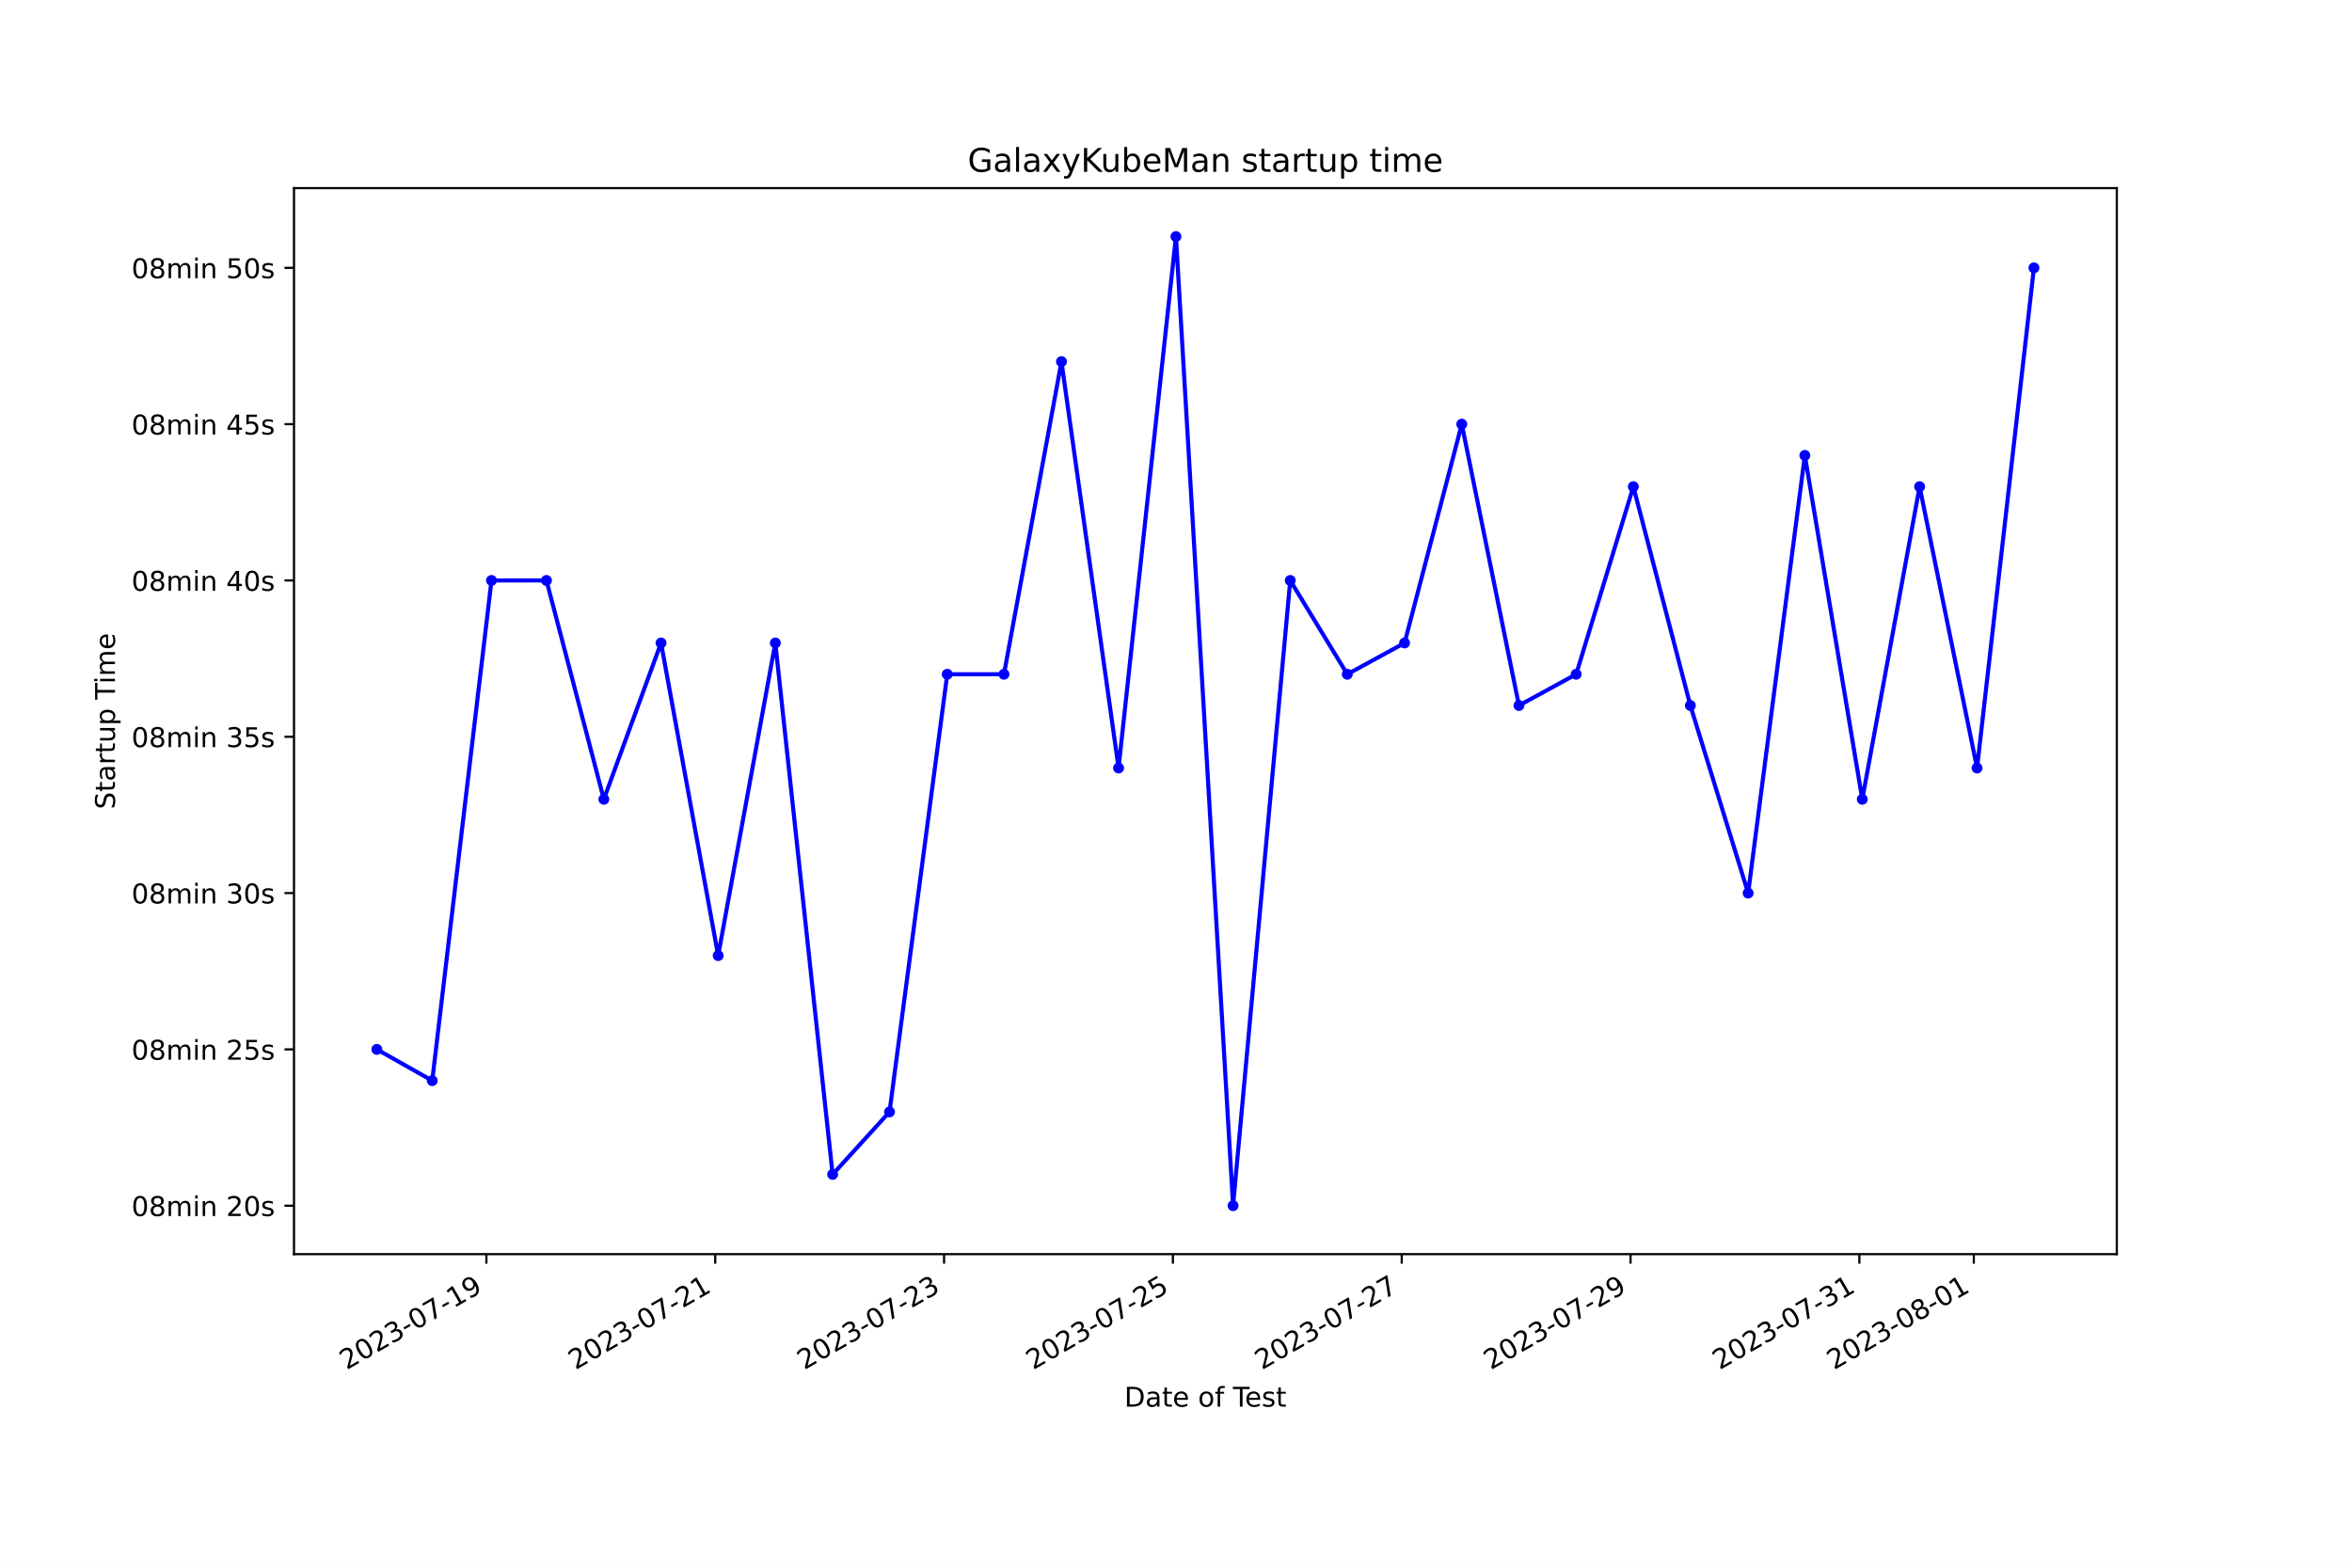
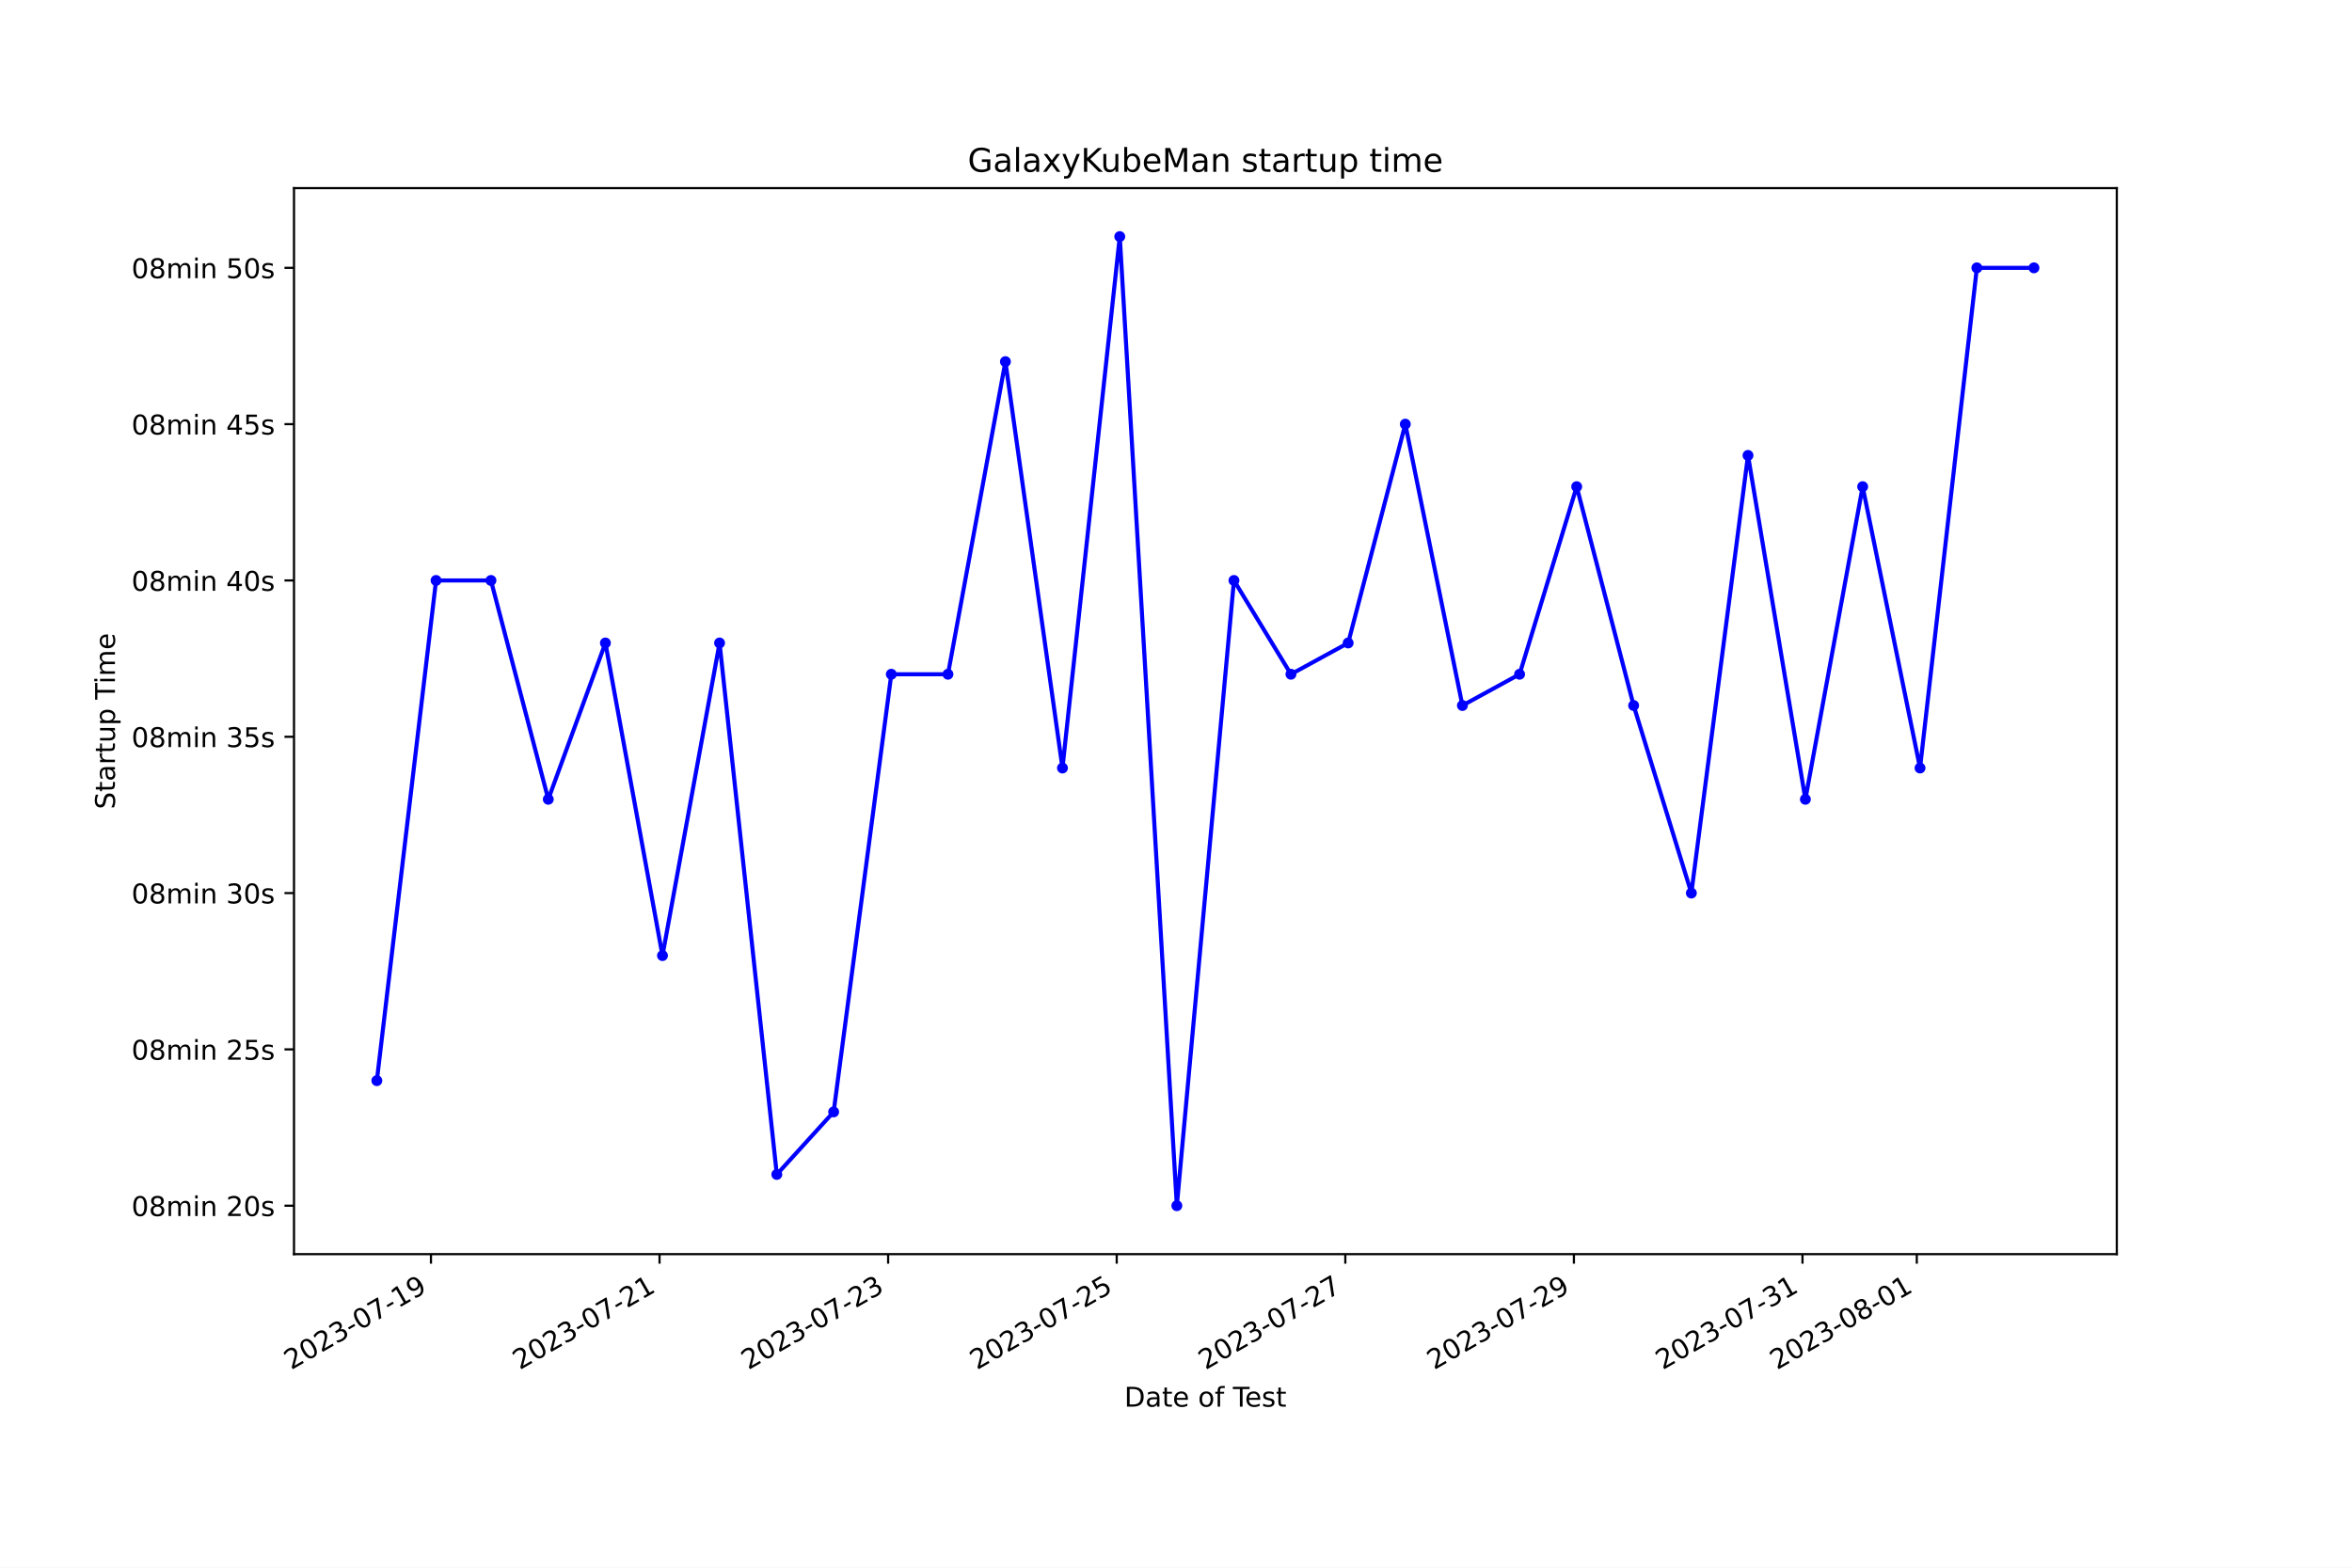
<svg xmlns="http://www.w3.org/2000/svg" xmlns:xlink="http://www.w3.org/1999/xlink" width="864pt" height="576pt" viewBox="0 0 864 576" version="1.1">
  <defs>
    <style type="text/css">*{stroke-linejoin: round; stroke-linecap: butt}</style>
  </defs>
  <g id="figure_1">
    <g id="patch_1">
      <path d="M 0 576  L 864 576  L 864 0  L 0 0  z " style="fill: #ffffff" />
    </g>
    <g id="axes_1">
      <g id="patch_2">
        <path d="M 108 460.8  L 777.6 460.8  L 777.6 69.12  L 108 69.12  z " style="fill: #ffffff" />
      </g>
      <g id="matplotlib.axis_1">
        <g id="xtick_1">
          <g id="line2d_1">
            <defs>
-               <path id="mf49a08cb3f" d="M 0 0  L 0 3.5  " style="stroke: #000000; stroke-width: 0.8" />
+               <path id="mcf723b5f11" d="M 0 0  L 0 3.5  " style="stroke: #000000; stroke-width: 0.8" />
            </defs>
            <g>
-               <use xlink:href="#mf49a08cb3f" x="178.677" y="460.8" style="stroke: #000000; stroke-width: 0.8" />
+               <use xlink:href="#mcf723b5f11" x="158.31" y="460.8" style="stroke: #000000; stroke-width: 0.8" />
            </g>
          </g>
          <g id="text_1">
-             <g transform="translate(127.3075 503.4383) rotate(-30) scale(0.1 -0.1)">
+             <g transform="translate(106.9407 503.4383) rotate(-30) scale(0.1 -0.1)">
              <defs>
                <path id="DejaVuSans-32" d="M 1228 531  L 3431 531  L 3431 0  L 469 0  L 469 531  Q 828 903 1448 1529  Q 2069 2156 2228 2338  Q 2531 2678 2651 2914  Q 2772 3150 2772 3378  Q 2772 3750 2511 3984  Q 2250 4219 1831 4219  Q 1534 4219 1204 4116  Q 875 4013 500 3803  L 500 4441  Q 881 4594 1212 4672  Q 1544 4750 1819 4750  Q 2544 4750 2975 4387  Q 3406 4025 3406 3419  Q 3406 3131 3298 2873  Q 3191 2616 2906 2266  Q 2828 2175 2409 1742  Q 1991 1309 1228 531  z " transform="scale(0.015625)" />
                <path id="DejaVuSans-30" d="M 2034 4250  Q 1547 4250 1301 3770  Q 1056 3291 1056 2328  Q 1056 1369 1301 889  Q 1547 409 2034 409  Q 2525 409 2770 889  Q 3016 1369 3016 2328  Q 3016 3291 2770 3770  Q 2525 4250 2034 4250  z M 2034 4750  Q 2819 4750 3233 4129  Q 3647 3509 3647 2328  Q 3647 1150 3233 529  Q 2819 -91 2034 -91  Q 1250 -91 836 529  Q 422 1150 422 2328  Q 422 3509 836 4129  Q 1250 4750 2034 4750  z " transform="scale(0.015625)" />
                <path id="DejaVuSans-33" d="M 2597 2516  Q 3050 2419 3304 2112  Q 3559 1806 3559 1356  Q 3559 666 3084 287  Q 2609 -91 1734 -91  Q 1441 -91 1130 -33  Q 819 25 488 141  L 488 750  Q 750 597 1062 519  Q 1375 441 1716 441  Q 2309 441 2620 675  Q 2931 909 2931 1356  Q 2931 1769 2642 2001  Q 2353 2234 1838 2234  L 1294 2234  L 1294 2753  L 1863 2753  Q 2328 2753 2575 2939  Q 2822 3125 2822 3475  Q 2822 3834 2567 4026  Q 2313 4219 1838 4219  Q 1578 4219 1281 4162  Q 984 4106 628 3988  L 628 4550  Q 988 4650 1302 4700  Q 1616 4750 1894 4750  Q 2613 4750 3031 4423  Q 3450 4097 3450 3541  Q 3450 3153 3228 2886  Q 3006 2619 2597 2516  z " transform="scale(0.015625)" />
                <path id="DejaVuSans-2d" d="M 313 2009  L 1997 2009  L 1997 1497  L 313 1497  L 313 2009  z " transform="scale(0.015625)" />
                <path id="DejaVuSans-37" d="M 525 4666  L 3525 4666  L 3525 4397  L 1831 0  L 1172 0  L 2766 4134  L 525 4134  L 525 4666  z " transform="scale(0.015625)" />
                <path id="DejaVuSans-31" d="M 794 531  L 1825 531  L 1825 4091  L 703 3866  L 703 4441  L 1819 4666  L 2450 4666  L 2450 531  L 3481 531  L 3481 0  L 794 0  L 794 531  z " transform="scale(0.015625)" />
                <path id="DejaVuSans-39" d="M 703 97  L 703 672  Q 941 559 1184 500  Q 1428 441 1663 441  Q 2288 441 2617 861  Q 2947 1281 2994 2138  Q 2813 1869 2534 1725  Q 2256 1581 1919 1581  Q 1219 1581 811 2004  Q 403 2428 403 3163  Q 403 3881 828 4315  Q 1253 4750 1959 4750  Q 2769 4750 3195 4129  Q 3622 3509 3622 2328  Q 3622 1225 3098 567  Q 2575 -91 1691 -91  Q 1453 -91 1209 -44  Q 966 3 703 97  z M 1959 2075  Q 2384 2075 2632 2365  Q 2881 2656 2881 3163  Q 2881 3666 2632 3958  Q 2384 4250 1959 4250  Q 1534 4250 1286 3958  Q 1038 3666 1038 3163  Q 1038 2656 1286 2365  Q 1534 2075 1959 2075  z " transform="scale(0.015625)" />
              </defs>
              <use xlink:href="#DejaVuSans-32" />
              <use xlink:href="#DejaVuSans-30" x="63.623" />
              <use xlink:href="#DejaVuSans-32" x="127.246" />
              <use xlink:href="#DejaVuSans-33" x="190.869" />
              <use xlink:href="#DejaVuSans-2d" x="254.492" />
              <use xlink:href="#DejaVuSans-30" x="290.576" />
              <use xlink:href="#DejaVuSans-37" x="354.199" />
              <use xlink:href="#DejaVuSans-2d" x="417.822" />
              <use xlink:href="#DejaVuSans-31" x="453.906" />
              <use xlink:href="#DejaVuSans-39" x="517.529" />
            </g>
          </g>
        </g>
        <g id="xtick_2">
          <g id="line2d_2">
            <g>
-               <use xlink:href="#mf49a08cb3f" x="262.737" y="460.8" style="stroke: #000000; stroke-width: 0.8" />
+               <use xlink:href="#mcf723b5f11" x="242.282" y="460.8" style="stroke: #000000; stroke-width: 0.8" />
            </g>
          </g>
          <g id="text_2">
-             <g transform="translate(211.3679 503.4383) rotate(-30) scale(0.1 -0.1)">
+             <g transform="translate(190.9124 503.4383) rotate(-30) scale(0.1 -0.1)">
              <use xlink:href="#DejaVuSans-32" />
              <use xlink:href="#DejaVuSans-30" x="63.623" />
              <use xlink:href="#DejaVuSans-32" x="127.246" />
              <use xlink:href="#DejaVuSans-33" x="190.869" />
              <use xlink:href="#DejaVuSans-2d" x="254.492" />
              <use xlink:href="#DejaVuSans-30" x="290.576" />
              <use xlink:href="#DejaVuSans-37" x="354.199" />
              <use xlink:href="#DejaVuSans-2d" x="417.822" />
              <use xlink:href="#DejaVuSans-32" x="453.906" />
              <use xlink:href="#DejaVuSans-31" x="517.529" />
            </g>
          </g>
        </g>
        <g id="xtick_3">
          <g id="line2d_3">
            <g>
-               <use xlink:href="#mf49a08cb3f" x="346.798" y="460.8" style="stroke: #000000; stroke-width: 0.8" />
+               <use xlink:href="#mcf723b5f11" x="326.254" y="460.8" style="stroke: #000000; stroke-width: 0.8" />
            </g>
          </g>
          <g id="text_3">
-             <g transform="translate(295.4284 503.4383) rotate(-30) scale(0.1 -0.1)">
+             <g transform="translate(274.8841 503.4383) rotate(-30) scale(0.1 -0.1)">
              <use xlink:href="#DejaVuSans-32" />
              <use xlink:href="#DejaVuSans-30" x="63.623" />
              <use xlink:href="#DejaVuSans-32" x="127.246" />
              <use xlink:href="#DejaVuSans-33" x="190.869" />
              <use xlink:href="#DejaVuSans-2d" x="254.492" />
              <use xlink:href="#DejaVuSans-30" x="290.576" />
              <use xlink:href="#DejaVuSans-37" x="354.199" />
              <use xlink:href="#DejaVuSans-2d" x="417.822" />
              <use xlink:href="#DejaVuSans-32" x="453.906" />
              <use xlink:href="#DejaVuSans-33" x="517.529" />
            </g>
          </g>
        </g>
        <g id="xtick_4">
          <g id="line2d_4">
            <g>
-               <use xlink:href="#mf49a08cb3f" x="430.858" y="460.8" style="stroke: #000000; stroke-width: 0.8" />
+               <use xlink:href="#mcf723b5f11" x="410.225" y="460.8" style="stroke: #000000; stroke-width: 0.8" />
            </g>
          </g>
          <g id="text_4">
-             <g transform="translate(379.4889 503.4383) rotate(-30) scale(0.1 -0.1)">
+             <g transform="translate(358.8558 503.4383) rotate(-30) scale(0.1 -0.1)">
              <defs>
                <path id="DejaVuSans-35" d="M 691 4666  L 3169 4666  L 3169 4134  L 1269 4134  L 1269 2991  Q 1406 3038 1543 3061  Q 1681 3084 1819 3084  Q 2600 3084 3056 2656  Q 3513 2228 3513 1497  Q 3513 744 3044 326  Q 2575 -91 1722 -91  Q 1428 -91 1123 -41  Q 819 9 494 109  L 494 744  Q 775 591 1075 516  Q 1375 441 1709 441  Q 2250 441 2565 725  Q 2881 1009 2881 1497  Q 2881 1984 2565 2268  Q 2250 2553 1709 2553  Q 1456 2553 1204 2497  Q 953 2441 691 2322  L 691 4666  z " transform="scale(0.015625)" />
              </defs>
              <use xlink:href="#DejaVuSans-32" />
              <use xlink:href="#DejaVuSans-30" x="63.623" />
              <use xlink:href="#DejaVuSans-32" x="127.246" />
              <use xlink:href="#DejaVuSans-33" x="190.869" />
              <use xlink:href="#DejaVuSans-2d" x="254.492" />
              <use xlink:href="#DejaVuSans-30" x="290.576" />
              <use xlink:href="#DejaVuSans-37" x="354.199" />
              <use xlink:href="#DejaVuSans-2d" x="417.822" />
              <use xlink:href="#DejaVuSans-32" x="453.906" />
              <use xlink:href="#DejaVuSans-35" x="517.529" />
            </g>
          </g>
        </g>
        <g id="xtick_5">
          <g id="line2d_5">
            <g>
-               <use xlink:href="#mf49a08cb3f" x="514.919" y="460.8" style="stroke: #000000; stroke-width: 0.8" />
+               <use xlink:href="#mcf723b5f11" x="494.197" y="460.8" style="stroke: #000000; stroke-width: 0.8" />
            </g>
          </g>
          <g id="text_5">
-             <g transform="translate(463.5494 503.4383) rotate(-30) scale(0.1 -0.1)">
+             <g transform="translate(442.8275 503.4383) rotate(-30) scale(0.1 -0.1)">
              <use xlink:href="#DejaVuSans-32" />
              <use xlink:href="#DejaVuSans-30" x="63.623" />
              <use xlink:href="#DejaVuSans-32" x="127.246" />
              <use xlink:href="#DejaVuSans-33" x="190.869" />
              <use xlink:href="#DejaVuSans-2d" x="254.492" />
              <use xlink:href="#DejaVuSans-30" x="290.576" />
              <use xlink:href="#DejaVuSans-37" x="354.199" />
              <use xlink:href="#DejaVuSans-2d" x="417.822" />
              <use xlink:href="#DejaVuSans-32" x="453.906" />
              <use xlink:href="#DejaVuSans-37" x="517.529" />
            </g>
          </g>
        </g>
        <g id="xtick_6">
          <g id="line2d_6">
            <g>
-               <use xlink:href="#mf49a08cb3f" x="598.979" y="460.8" style="stroke: #000000; stroke-width: 0.8" />
+               <use xlink:href="#mcf723b5f11" x="578.169" y="460.8" style="stroke: #000000; stroke-width: 0.8" />
            </g>
          </g>
          <g id="text_6">
-             <g transform="translate(547.6099 503.4383) rotate(-30) scale(0.1 -0.1)">
+             <g transform="translate(526.7992 503.4383) rotate(-30) scale(0.1 -0.1)">
              <use xlink:href="#DejaVuSans-32" />
              <use xlink:href="#DejaVuSans-30" x="63.623" />
              <use xlink:href="#DejaVuSans-32" x="127.246" />
              <use xlink:href="#DejaVuSans-33" x="190.869" />
              <use xlink:href="#DejaVuSans-2d" x="254.492" />
              <use xlink:href="#DejaVuSans-30" x="290.576" />
              <use xlink:href="#DejaVuSans-37" x="354.199" />
              <use xlink:href="#DejaVuSans-2d" x="417.822" />
              <use xlink:href="#DejaVuSans-32" x="453.906" />
              <use xlink:href="#DejaVuSans-39" x="517.529" />
            </g>
          </g>
        </g>
        <g id="xtick_7">
          <g id="line2d_7">
            <g>
-               <use xlink:href="#mf49a08cb3f" x="683.04" y="460.8" style="stroke: #000000; stroke-width: 0.8" />
+               <use xlink:href="#mcf723b5f11" x="662.14" y="460.8" style="stroke: #000000; stroke-width: 0.8" />
            </g>
          </g>
          <g id="text_7">
-             <g transform="translate(631.6703 503.4383) rotate(-30) scale(0.1 -0.1)">
+             <g transform="translate(610.7709 503.4383) rotate(-30) scale(0.1 -0.1)">
              <use xlink:href="#DejaVuSans-32" />
              <use xlink:href="#DejaVuSans-30" x="63.623" />
              <use xlink:href="#DejaVuSans-32" x="127.246" />
              <use xlink:href="#DejaVuSans-33" x="190.869" />
              <use xlink:href="#DejaVuSans-2d" x="254.492" />
              <use xlink:href="#DejaVuSans-30" x="290.576" />
              <use xlink:href="#DejaVuSans-37" x="354.199" />
              <use xlink:href="#DejaVuSans-2d" x="417.822" />
              <use xlink:href="#DejaVuSans-33" x="453.906" />
              <use xlink:href="#DejaVuSans-31" x="517.529" />
            </g>
          </g>
        </g>
        <g id="xtick_8">
          <g id="line2d_8">
            <g>
-               <use xlink:href="#mf49a08cb3f" x="725.07" y="460.8" style="stroke: #000000; stroke-width: 0.8" />
+               <use xlink:href="#mcf723b5f11" x="704.126" y="460.8" style="stroke: #000000; stroke-width: 0.8" />
            </g>
          </g>
          <g id="text_8">
-             <g transform="translate(673.7006 503.4383) rotate(-30) scale(0.1 -0.1)">
+             <g transform="translate(652.7567 503.4383) rotate(-30) scale(0.1 -0.1)">
              <defs>
                <path id="DejaVuSans-38" d="M 2034 2216  Q 1584 2216 1326 1975  Q 1069 1734 1069 1313  Q 1069 891 1326 650  Q 1584 409 2034 409  Q 2484 409 2743 651  Q 3003 894 3003 1313  Q 3003 1734 2745 1975  Q 2488 2216 2034 2216  z M 1403 2484  Q 997 2584 770 2862  Q 544 3141 544 3541  Q 544 4100 942 4425  Q 1341 4750 2034 4750  Q 2731 4750 3128 4425  Q 3525 4100 3525 3541  Q 3525 3141 3298 2862  Q 3072 2584 2669 2484  Q 3125 2378 3379 2068  Q 3634 1759 3634 1313  Q 3634 634 3220 271  Q 2806 -91 2034 -91  Q 1263 -91 848 271  Q 434 634 434 1313  Q 434 1759 690 2068  Q 947 2378 1403 2484  z M 1172 3481  Q 1172 3119 1398 2916  Q 1625 2713 2034 2713  Q 2441 2713 2670 2916  Q 2900 3119 2900 3481  Q 2900 3844 2670 4047  Q 2441 4250 2034 4250  Q 1625 4250 1398 4047  Q 1172 3844 1172 3481  z " transform="scale(0.015625)" />
              </defs>
              <use xlink:href="#DejaVuSans-32" />
              <use xlink:href="#DejaVuSans-30" x="63.623" />
              <use xlink:href="#DejaVuSans-32" x="127.246" />
              <use xlink:href="#DejaVuSans-33" x="190.869" />
              <use xlink:href="#DejaVuSans-2d" x="254.492" />
              <use xlink:href="#DejaVuSans-30" x="290.576" />
              <use xlink:href="#DejaVuSans-38" x="354.199" />
              <use xlink:href="#DejaVuSans-2d" x="417.822" />
              <use xlink:href="#DejaVuSans-30" x="453.906" />
              <use xlink:href="#DejaVuSans-31" x="517.529" />
            </g>
          </g>
        </g>
        <g id="text_9">
          <g transform="translate(413.0063 516.8378) scale(0.1 -0.1)">
            <defs>
              <path id="DejaVuSans-44" d="M 1259 4147  L 1259 519  L 2022 519  Q 2988 519 3436 956  Q 3884 1394 3884 2338  Q 3884 3275 3436 3711  Q 2988 4147 2022 4147  L 1259 4147  z M 628 4666  L 1925 4666  Q 3281 4666 3915 4102  Q 4550 3538 4550 2338  Q 4550 1131 3912 565  Q 3275 0 1925 0  L 628 0  L 628 4666  z " transform="scale(0.015625)" />
              <path id="DejaVuSans-61" d="M 2194 1759  Q 1497 1759 1228 1600  Q 959 1441 959 1056  Q 959 750 1161 570  Q 1363 391 1709 391  Q 2188 391 2477 730  Q 2766 1069 2766 1631  L 2766 1759  L 2194 1759  z M 3341 1997  L 3341 0  L 2766 0  L 2766 531  Q 2569 213 2275 61  Q 1981 -91 1556 -91  Q 1019 -91 701 211  Q 384 513 384 1019  Q 384 1609 779 1909  Q 1175 2209 1959 2209  L 2766 2209  L 2766 2266  Q 2766 2663 2505 2880  Q 2244 3097 1772 3097  Q 1472 3097 1187 3025  Q 903 2953 641 2809  L 641 3341  Q 956 3463 1253 3523  Q 1550 3584 1831 3584  Q 2591 3584 2966 3190  Q 3341 2797 3341 1997  z " transform="scale(0.015625)" />
              <path id="DejaVuSans-74" d="M 1172 4494  L 1172 3500  L 2356 3500  L 2356 3053  L 1172 3053  L 1172 1153  Q 1172 725 1289 603  Q 1406 481 1766 481  L 2356 481  L 2356 0  L 1766 0  Q 1100 0 847 248  Q 594 497 594 1153  L 594 3053  L 172 3053  L 172 3500  L 594 3500  L 594 4494  L 1172 4494  z " transform="scale(0.015625)" />
              <path id="DejaVuSans-65" d="M 3597 1894  L 3597 1613  L 953 1613  Q 991 1019 1311 708  Q 1631 397 2203 397  Q 2534 397 2845 478  Q 3156 559 3463 722  L 3463 178  Q 3153 47 2828 -22  Q 2503 -91 2169 -91  Q 1331 -91 842 396  Q 353 884 353 1716  Q 353 2575 817 3079  Q 1281 3584 2069 3584  Q 2775 3584 3186 3129  Q 3597 2675 3597 1894  z M 3022 2063  Q 3016 2534 2758 2815  Q 2500 3097 2075 3097  Q 1594 3097 1305 2825  Q 1016 2553 972 2059  L 3022 2063  z " transform="scale(0.015625)" />
              <path id="DejaVuSans-20" transform="scale(0.015625)" />
              <path id="DejaVuSans-6f" d="M 1959 3097  Q 1497 3097 1228 2736  Q 959 2375 959 1747  Q 959 1119 1226 758  Q 1494 397 1959 397  Q 2419 397 2687 759  Q 2956 1122 2956 1747  Q 2956 2369 2687 2733  Q 2419 3097 1959 3097  z M 1959 3584  Q 2709 3584 3137 3096  Q 3566 2609 3566 1747  Q 3566 888 3137 398  Q 2709 -91 1959 -91  Q 1206 -91 779 398  Q 353 888 353 1747  Q 353 2609 779 3096  Q 1206 3584 1959 3584  z " transform="scale(0.015625)" />
              <path id="DejaVuSans-66" d="M 2375 4863  L 2375 4384  L 1825 4384  Q 1516 4384 1395 4259  Q 1275 4134 1275 3809  L 1275 3500  L 2222 3500  L 2222 3053  L 1275 3053  L 1275 0  L 697 0  L 697 3053  L 147 3053  L 147 3500  L 697 3500  L 697 3744  Q 697 4328 969 4595  Q 1241 4863 1831 4863  L 2375 4863  z " transform="scale(0.015625)" />
              <path id="DejaVuSans-54" d="M -19 4666  L 3928 4666  L 3928 4134  L 2272 4134  L 2272 0  L 1638 0  L 1638 4134  L -19 4134  L -19 4666  z " transform="scale(0.015625)" />
              <path id="DejaVuSans-73" d="M 2834 3397  L 2834 2853  Q 2591 2978 2328 3040  Q 2066 3103 1784 3103  Q 1356 3103 1142 2972  Q 928 2841 928 2578  Q 928 2378 1081 2264  Q 1234 2150 1697 2047  L 1894 2003  Q 2506 1872 2764 1633  Q 3022 1394 3022 966  Q 3022 478 2636 193  Q 2250 -91 1575 -91  Q 1294 -91 989 -36  Q 684 19 347 128  L 347 722  Q 666 556 975 473  Q 1284 391 1588 391  Q 1994 391 2212 530  Q 2431 669 2431 922  Q 2431 1156 2273 1281  Q 2116 1406 1581 1522  L 1381 1569  Q 847 1681 609 1914  Q 372 2147 372 2553  Q 372 3047 722 3315  Q 1072 3584 1716 3584  Q 2034 3584 2315 3537  Q 2597 3491 2834 3397  z " transform="scale(0.015625)" />
            </defs>
            <use xlink:href="#DejaVuSans-44" />
            <use xlink:href="#DejaVuSans-61" x="77.002" />
            <use xlink:href="#DejaVuSans-74" x="138.281" />
            <use xlink:href="#DejaVuSans-65" x="177.49" />
            <use xlink:href="#DejaVuSans-20" x="239.014" />
            <use xlink:href="#DejaVuSans-6f" x="270.801" />
            <use xlink:href="#DejaVuSans-66" x="331.982" />
            <use xlink:href="#DejaVuSans-20" x="367.188" />
            <use xlink:href="#DejaVuSans-54" x="398.975" />
            <use xlink:href="#DejaVuSans-65" x="443.059" />
            <use xlink:href="#DejaVuSans-73" x="504.582" />
            <use xlink:href="#DejaVuSans-74" x="556.682" />
          </g>
        </g>
      </g>
      <g id="matplotlib.axis_2">
        <g id="ytick_1">
          <g id="line2d_9">
            <defs>
-               <path id="m65bdbb7721" d="M 0 0  L -3.5 0  " style="stroke: #000000; stroke-width: 0.8" />
+               <path id="m888cfc5ee1" d="M 0 0  L -3.5 0  " style="stroke: #000000; stroke-width: 0.8" />
            </defs>
            <g>
-               <use xlink:href="#m65bdbb7721" x="108" y="442.996" style="stroke: #000000; stroke-width: 0.8" />
+               <use xlink:href="#m888cfc5ee1" x="108" y="442.996" style="stroke: #000000; stroke-width: 0.8" />
            </g>
          </g>
          <g id="text_10">
            <g transform="translate(48.30625 446.7956) scale(0.1 -0.1)">
              <defs>
                <path id="DejaVuSans-6d" d="M 3328 2828  Q 3544 3216 3844 3400  Q 4144 3584 4550 3584  Q 5097 3584 5394 3201  Q 5691 2819 5691 2113  L 5691 0  L 5113 0  L 5113 2094  Q 5113 2597 4934 2840  Q 4756 3084 4391 3084  Q 3944 3084 3684 2787  Q 3425 2491 3425 1978  L 3425 0  L 2847 0  L 2847 2094  Q 2847 2600 2669 2842  Q 2491 3084 2119 3084  Q 1678 3084 1418 2786  Q 1159 2488 1159 1978  L 1159 0  L 581 0  L 581 3500  L 1159 3500  L 1159 2956  Q 1356 3278 1631 3431  Q 1906 3584 2284 3584  Q 2666 3584 2933 3390  Q 3200 3197 3328 2828  z " transform="scale(0.015625)" />
                <path id="DejaVuSans-69" d="M 603 3500  L 1178 3500  L 1178 0  L 603 0  L 603 3500  z M 603 4863  L 1178 4863  L 1178 4134  L 603 4134  L 603 4863  z " transform="scale(0.015625)" />
                <path id="DejaVuSans-6e" d="M 3513 2113  L 3513 0  L 2938 0  L 2938 2094  Q 2938 2591 2744 2837  Q 2550 3084 2163 3084  Q 1697 3084 1428 2787  Q 1159 2491 1159 1978  L 1159 0  L 581 0  L 581 3500  L 1159 3500  L 1159 2956  Q 1366 3272 1645 3428  Q 1925 3584 2291 3584  Q 2894 3584 3203 3211  Q 3513 2838 3513 2113  z " transform="scale(0.015625)" />
              </defs>
              <use xlink:href="#DejaVuSans-30" />
              <use xlink:href="#DejaVuSans-38" x="63.623" />
              <use xlink:href="#DejaVuSans-6d" x="127.246" />
              <use xlink:href="#DejaVuSans-69" x="224.658" />
              <use xlink:href="#DejaVuSans-6e" x="252.441" />
              <use xlink:href="#DejaVuSans-20" x="315.82" />
              <use xlink:href="#DejaVuSans-32" x="347.607" />
              <use xlink:href="#DejaVuSans-30" x="411.23" />
              <use xlink:href="#DejaVuSans-73" x="474.854" />
            </g>
          </g>
        </g>
        <g id="ytick_2">
          <g id="line2d_10">
            <g>
-               <use xlink:href="#m65bdbb7721" x="108" y="385.565" style="stroke: #000000; stroke-width: 0.8" />
+               <use xlink:href="#m888cfc5ee1" x="108" y="385.565" style="stroke: #000000; stroke-width: 0.8" />
            </g>
          </g>
          <g id="text_11">
            <g transform="translate(48.30625 389.3645) scale(0.1 -0.1)">
              <use xlink:href="#DejaVuSans-30" />
              <use xlink:href="#DejaVuSans-38" x="63.623" />
              <use xlink:href="#DejaVuSans-6d" x="127.246" />
              <use xlink:href="#DejaVuSans-69" x="224.658" />
              <use xlink:href="#DejaVuSans-6e" x="252.441" />
              <use xlink:href="#DejaVuSans-20" x="315.82" />
              <use xlink:href="#DejaVuSans-32" x="347.607" />
              <use xlink:href="#DejaVuSans-35" x="411.23" />
              <use xlink:href="#DejaVuSans-73" x="474.854" />
            </g>
          </g>
        </g>
        <g id="ytick_3">
          <g id="line2d_11">
            <g>
-               <use xlink:href="#m65bdbb7721" x="108" y="328.134" style="stroke: #000000; stroke-width: 0.8" />
+               <use xlink:href="#m888cfc5ee1" x="108" y="328.134" style="stroke: #000000; stroke-width: 0.8" />
            </g>
          </g>
          <g id="text_12">
            <g transform="translate(48.30625 331.9334) scale(0.1 -0.1)">
              <use xlink:href="#DejaVuSans-30" />
              <use xlink:href="#DejaVuSans-38" x="63.623" />
              <use xlink:href="#DejaVuSans-6d" x="127.246" />
              <use xlink:href="#DejaVuSans-69" x="224.658" />
              <use xlink:href="#DejaVuSans-6e" x="252.441" />
              <use xlink:href="#DejaVuSans-20" x="315.82" />
              <use xlink:href="#DejaVuSans-33" x="347.607" />
              <use xlink:href="#DejaVuSans-30" x="411.23" />
              <use xlink:href="#DejaVuSans-73" x="474.854" />
            </g>
          </g>
        </g>
        <g id="ytick_4">
          <g id="line2d_12">
            <g>
-               <use xlink:href="#m65bdbb7721" x="108" y="270.703" style="stroke: #000000; stroke-width: 0.8" />
+               <use xlink:href="#m888cfc5ee1" x="108" y="270.703" style="stroke: #000000; stroke-width: 0.8" />
            </g>
          </g>
          <g id="text_13">
            <g transform="translate(48.30625 274.5023) scale(0.1 -0.1)">
              <use xlink:href="#DejaVuSans-30" />
              <use xlink:href="#DejaVuSans-38" x="63.623" />
              <use xlink:href="#DejaVuSans-6d" x="127.246" />
              <use xlink:href="#DejaVuSans-69" x="224.658" />
              <use xlink:href="#DejaVuSans-6e" x="252.441" />
              <use xlink:href="#DejaVuSans-20" x="315.82" />
              <use xlink:href="#DejaVuSans-33" x="347.607" />
              <use xlink:href="#DejaVuSans-35" x="411.23" />
              <use xlink:href="#DejaVuSans-73" x="474.854" />
            </g>
          </g>
        </g>
        <g id="ytick_5">
          <g id="line2d_13">
            <g>
-               <use xlink:href="#m65bdbb7721" x="108" y="213.272" style="stroke: #000000; stroke-width: 0.8" />
+               <use xlink:href="#m888cfc5ee1" x="108" y="213.272" style="stroke: #000000; stroke-width: 0.8" />
            </g>
          </g>
          <g id="text_14">
            <g transform="translate(48.30625 217.0712) scale(0.1 -0.1)">
              <defs>
                <path id="DejaVuSans-34" d="M 2419 4116  L 825 1625  L 2419 1625  L 2419 4116  z M 2253 4666  L 3047 4666  L 3047 1625  L 3713 1625  L 3713 1100  L 3047 1100  L 3047 0  L 2419 0  L 2419 1100  L 313 1100  L 313 1709  L 2253 4666  z " transform="scale(0.015625)" />
              </defs>
              <use xlink:href="#DejaVuSans-30" />
              <use xlink:href="#DejaVuSans-38" x="63.623" />
              <use xlink:href="#DejaVuSans-6d" x="127.246" />
              <use xlink:href="#DejaVuSans-69" x="224.658" />
              <use xlink:href="#DejaVuSans-6e" x="252.441" />
              <use xlink:href="#DejaVuSans-20" x="315.82" />
              <use xlink:href="#DejaVuSans-34" x="347.607" />
              <use xlink:href="#DejaVuSans-30" x="411.23" />
              <use xlink:href="#DejaVuSans-73" x="474.854" />
            </g>
          </g>
        </g>
        <g id="ytick_6">
          <g id="line2d_14">
            <g>
-               <use xlink:href="#m65bdbb7721" x="108" y="155.841" style="stroke: #000000; stroke-width: 0.8" />
+               <use xlink:href="#m888cfc5ee1" x="108" y="155.841" style="stroke: #000000; stroke-width: 0.8" />
            </g>
          </g>
          <g id="text_15">
            <g transform="translate(48.30625 159.6402) scale(0.1 -0.1)">
              <use xlink:href="#DejaVuSans-30" />
              <use xlink:href="#DejaVuSans-38" x="63.623" />
              <use xlink:href="#DejaVuSans-6d" x="127.246" />
              <use xlink:href="#DejaVuSans-69" x="224.658" />
              <use xlink:href="#DejaVuSans-6e" x="252.441" />
              <use xlink:href="#DejaVuSans-20" x="315.82" />
              <use xlink:href="#DejaVuSans-34" x="347.607" />
              <use xlink:href="#DejaVuSans-35" x="411.23" />
              <use xlink:href="#DejaVuSans-73" x="474.854" />
            </g>
          </g>
        </g>
        <g id="ytick_7">
          <g id="line2d_15">
            <g>
-               <use xlink:href="#m65bdbb7721" x="108" y="98.41" style="stroke: #000000; stroke-width: 0.8" />
+               <use xlink:href="#m888cfc5ee1" x="108" y="98.41" style="stroke: #000000; stroke-width: 0.8" />
            </g>
          </g>
          <g id="text_16">
            <g transform="translate(48.30625 102.2091) scale(0.1 -0.1)">
              <use xlink:href="#DejaVuSans-30" />
              <use xlink:href="#DejaVuSans-38" x="63.623" />
              <use xlink:href="#DejaVuSans-6d" x="127.246" />
              <use xlink:href="#DejaVuSans-69" x="224.658" />
              <use xlink:href="#DejaVuSans-6e" x="252.441" />
              <use xlink:href="#DejaVuSans-20" x="315.82" />
              <use xlink:href="#DejaVuSans-35" x="347.607" />
              <use xlink:href="#DejaVuSans-30" x="411.23" />
              <use xlink:href="#DejaVuSans-73" x="474.854" />
            </g>
          </g>
        </g>
        <g id="text_17">
          <g transform="translate(42.22656 297.3397) rotate(-90) scale(0.1 -0.1)">
            <defs>
              <path id="DejaVuSans-53" d="M 3425 4513  L 3425 3897  Q 3066 4069 2747 4153  Q 2428 4238 2131 4238  Q 1616 4238 1336 4038  Q 1056 3838 1056 3469  Q 1056 3159 1242 3001  Q 1428 2844 1947 2747  L 2328 2669  Q 3034 2534 3370 2195  Q 3706 1856 3706 1288  Q 3706 609 3251 259  Q 2797 -91 1919 -91  Q 1588 -91 1214 -16  Q 841 59 441 206  L 441 856  Q 825 641 1194 531  Q 1563 422 1919 422  Q 2459 422 2753 634  Q 3047 847 3047 1241  Q 3047 1584 2836 1778  Q 2625 1972 2144 2069  L 1759 2144  Q 1053 2284 737 2584  Q 422 2884 422 3419  Q 422 4038 858 4394  Q 1294 4750 2059 4750  Q 2388 4750 2728 4690  Q 3069 4631 3425 4513  z " transform="scale(0.015625)" />
              <path id="DejaVuSans-72" d="M 2631 2963  Q 2534 3019 2420 3045  Q 2306 3072 2169 3072  Q 1681 3072 1420 2755  Q 1159 2438 1159 1844  L 1159 0  L 581 0  L 581 3500  L 1159 3500  L 1159 2956  Q 1341 3275 1631 3429  Q 1922 3584 2338 3584  Q 2397 3584 2469 3576  Q 2541 3569 2628 3553  L 2631 2963  z " transform="scale(0.015625)" />
              <path id="DejaVuSans-75" d="M 544 1381  L 544 3500  L 1119 3500  L 1119 1403  Q 1119 906 1312 657  Q 1506 409 1894 409  Q 2359 409 2629 706  Q 2900 1003 2900 1516  L 2900 3500  L 3475 3500  L 3475 0  L 2900 0  L 2900 538  Q 2691 219 2414 64  Q 2138 -91 1772 -91  Q 1169 -91 856 284  Q 544 659 544 1381  z M 1991 3584  L 1991 3584  z " transform="scale(0.015625)" />
              <path id="DejaVuSans-70" d="M 1159 525  L 1159 -1331  L 581 -1331  L 581 3500  L 1159 3500  L 1159 2969  Q 1341 3281 1617 3432  Q 1894 3584 2278 3584  Q 2916 3584 3314 3078  Q 3713 2572 3713 1747  Q 3713 922 3314 415  Q 2916 -91 2278 -91  Q 1894 -91 1617 61  Q 1341 213 1159 525  z M 3116 1747  Q 3116 2381 2855 2742  Q 2594 3103 2138 3103  Q 1681 3103 1420 2742  Q 1159 2381 1159 1747  Q 1159 1113 1420 752  Q 1681 391 2138 391  Q 2594 391 2855 752  Q 3116 1113 3116 1747  z " transform="scale(0.015625)" />
            </defs>
            <use xlink:href="#DejaVuSans-53" />
            <use xlink:href="#DejaVuSans-74" x="63.477" />
            <use xlink:href="#DejaVuSans-61" x="102.686" />
            <use xlink:href="#DejaVuSans-72" x="163.965" />
            <use xlink:href="#DejaVuSans-74" x="205.078" />
            <use xlink:href="#DejaVuSans-75" x="244.287" />
            <use xlink:href="#DejaVuSans-70" x="307.666" />
            <use xlink:href="#DejaVuSans-20" x="371.143" />
            <use xlink:href="#DejaVuSans-54" x="402.93" />
            <use xlink:href="#DejaVuSans-69" x="460.889" />
            <use xlink:href="#DejaVuSans-6d" x="488.672" />
            <use xlink:href="#DejaVuSans-65" x="586.084" />
          </g>
        </g>
      </g>
      <g id="line2d_16">
-         <path d="M 747.164 98.41  L 726.266 282.189  L 705.165 178.813  L 684.104 293.676  L 663.004 167.327  L 642.172 328.134  L 620.944 259.217  L 600.005 178.813  L 579.004 247.731  L 557.98 259.217  L 536.982 155.841  L 515.962 236.244  L 494.925 247.731  L 473.967 213.272  L 452.966 442.996  L 431.977 86.924  L 410.906 282.189  L 389.924 132.869  L 368.801 247.731  L 347.967 247.731  L 326.761 408.538  L 305.863 431.51  L 284.809 236.244  L 263.818 351.107  L 242.828 236.244  L 221.822 293.676  L 200.738 213.272  L 180.553 213.272  L 158.782 397.051  L 138.436 385.565  " clip-path="url(#pbe56ac3f97)" style="fill: none; stroke: #0000ff; stroke-width: 1.5; stroke-linecap: square" />
+         <path d="M 747.164 98.41  L 726.196 98.41  L 705.321 282.189  L 684.242 178.813  L 663.204 293.676  L 642.126 167.327  L 621.315 328.134  L 600.11 259.217  L 579.194 178.813  L 558.214 247.731  L 537.213 259.217  L 516.237 155.841  L 495.239 236.244  L 474.225 247.731  L 453.288 213.272  L 432.309 442.996  L 411.343 86.924  L 390.294 282.189  L 369.334 132.869  L 348.233 247.731  L 327.422 247.731  L 306.238 408.538  L 285.362 431.51  L 264.33 236.244  L 243.361 351.107  L 222.393 236.244  L 201.41 293.676  L 180.348 213.272  L 160.184 213.272  L 138.436 397.051  " clip-path="url(#p57a434dbba)" style="fill: none; stroke: #0000ff; stroke-width: 1.5; stroke-linecap: square" />
        <defs>
-           <path id="m7fb76fff4b" d="M 0 1.5  C 0.398 1.5 0.779 1.342 1.061 1.061  C 1.342 0.779 1.5 0.398 1.5 0  C 1.5 -0.398 1.342 -0.779 1.061 -1.061  C 0.779 -1.342 0.398 -1.5 0 -1.5  C -0.398 -1.5 -0.779 -1.342 -1.061 -1.061  C -1.342 -0.779 -1.5 -0.398 -1.5 0  C -1.5 0.398 -1.342 0.779 -1.061 1.061  C -0.779 1.342 -0.398 1.5 0 1.5  z " style="stroke: #0000ff" />
+           <path id="m47cd0b226c" d="M 0 1.5  C 0.398 1.5 0.779 1.342 1.061 1.061  C 1.342 0.779 1.5 0.398 1.5 0  C 1.5 -0.398 1.342 -0.779 1.061 -1.061  C 0.779 -1.342 0.398 -1.5 0 -1.5  C -0.398 -1.5 -0.779 -1.342 -1.061 -1.061  C -1.342 -0.779 -1.5 -0.398 -1.5 0  C -1.5 0.398 -1.342 0.779 -1.061 1.061  C -0.779 1.342 -0.398 1.5 0 1.5  z " style="stroke: #0000ff" />
        </defs>
-         <g clip-path="url(#pbe56ac3f97)">
-           <use xlink:href="#m7fb76fff4b" x="747.164" y="98.41" style="fill: #0000ff; stroke: #0000ff" />
-           <use xlink:href="#m7fb76fff4b" x="726.266" y="282.189" style="fill: #0000ff; stroke: #0000ff" />
-           <use xlink:href="#m7fb76fff4b" x="705.165" y="178.813" style="fill: #0000ff; stroke: #0000ff" />
-           <use xlink:href="#m7fb76fff4b" x="684.104" y="293.676" style="fill: #0000ff; stroke: #0000ff" />
-           <use xlink:href="#m7fb76fff4b" x="663.004" y="167.327" style="fill: #0000ff; stroke: #0000ff" />
-           <use xlink:href="#m7fb76fff4b" x="642.172" y="328.134" style="fill: #0000ff; stroke: #0000ff" />
-           <use xlink:href="#m7fb76fff4b" x="620.944" y="259.217" style="fill: #0000ff; stroke: #0000ff" />
-           <use xlink:href="#m7fb76fff4b" x="600.005" y="178.813" style="fill: #0000ff; stroke: #0000ff" />
-           <use xlink:href="#m7fb76fff4b" x="579.004" y="247.731" style="fill: #0000ff; stroke: #0000ff" />
-           <use xlink:href="#m7fb76fff4b" x="557.98" y="259.217" style="fill: #0000ff; stroke: #0000ff" />
-           <use xlink:href="#m7fb76fff4b" x="536.982" y="155.841" style="fill: #0000ff; stroke: #0000ff" />
-           <use xlink:href="#m7fb76fff4b" x="515.962" y="236.244" style="fill: #0000ff; stroke: #0000ff" />
-           <use xlink:href="#m7fb76fff4b" x="494.925" y="247.731" style="fill: #0000ff; stroke: #0000ff" />
-           <use xlink:href="#m7fb76fff4b" x="473.967" y="213.272" style="fill: #0000ff; stroke: #0000ff" />
-           <use xlink:href="#m7fb76fff4b" x="452.966" y="442.996" style="fill: #0000ff; stroke: #0000ff" />
-           <use xlink:href="#m7fb76fff4b" x="431.977" y="86.924" style="fill: #0000ff; stroke: #0000ff" />
-           <use xlink:href="#m7fb76fff4b" x="410.906" y="282.189" style="fill: #0000ff; stroke: #0000ff" />
-           <use xlink:href="#m7fb76fff4b" x="389.924" y="132.869" style="fill: #0000ff; stroke: #0000ff" />
-           <use xlink:href="#m7fb76fff4b" x="368.801" y="247.731" style="fill: #0000ff; stroke: #0000ff" />
-           <use xlink:href="#m7fb76fff4b" x="347.967" y="247.731" style="fill: #0000ff; stroke: #0000ff" />
-           <use xlink:href="#m7fb76fff4b" x="326.761" y="408.538" style="fill: #0000ff; stroke: #0000ff" />
-           <use xlink:href="#m7fb76fff4b" x="305.863" y="431.51" style="fill: #0000ff; stroke: #0000ff" />
-           <use xlink:href="#m7fb76fff4b" x="284.809" y="236.244" style="fill: #0000ff; stroke: #0000ff" />
-           <use xlink:href="#m7fb76fff4b" x="263.818" y="351.107" style="fill: #0000ff; stroke: #0000ff" />
-           <use xlink:href="#m7fb76fff4b" x="242.828" y="236.244" style="fill: #0000ff; stroke: #0000ff" />
-           <use xlink:href="#m7fb76fff4b" x="221.822" y="293.676" style="fill: #0000ff; stroke: #0000ff" />
-           <use xlink:href="#m7fb76fff4b" x="200.738" y="213.272" style="fill: #0000ff; stroke: #0000ff" />
-           <use xlink:href="#m7fb76fff4b" x="180.553" y="213.272" style="fill: #0000ff; stroke: #0000ff" />
-           <use xlink:href="#m7fb76fff4b" x="158.782" y="397.051" style="fill: #0000ff; stroke: #0000ff" />
-           <use xlink:href="#m7fb76fff4b" x="138.436" y="385.565" style="fill: #0000ff; stroke: #0000ff" />
+         <g clip-path="url(#p57a434dbba)">
+           <use xlink:href="#m47cd0b226c" x="747.164" y="98.41" style="fill: #0000ff; stroke: #0000ff" />
+           <use xlink:href="#m47cd0b226c" x="726.196" y="98.41" style="fill: #0000ff; stroke: #0000ff" />
+           <use xlink:href="#m47cd0b226c" x="705.321" y="282.189" style="fill: #0000ff; stroke: #0000ff" />
+           <use xlink:href="#m47cd0b226c" x="684.242" y="178.813" style="fill: #0000ff; stroke: #0000ff" />
+           <use xlink:href="#m47cd0b226c" x="663.204" y="293.676" style="fill: #0000ff; stroke: #0000ff" />
+           <use xlink:href="#m47cd0b226c" x="642.126" y="167.327" style="fill: #0000ff; stroke: #0000ff" />
+           <use xlink:href="#m47cd0b226c" x="621.315" y="328.134" style="fill: #0000ff; stroke: #0000ff" />
+           <use xlink:href="#m47cd0b226c" x="600.11" y="259.217" style="fill: #0000ff; stroke: #0000ff" />
+           <use xlink:href="#m47cd0b226c" x="579.194" y="178.813" style="fill: #0000ff; stroke: #0000ff" />
+           <use xlink:href="#m47cd0b226c" x="558.214" y="247.731" style="fill: #0000ff; stroke: #0000ff" />
+           <use xlink:href="#m47cd0b226c" x="537.213" y="259.217" style="fill: #0000ff; stroke: #0000ff" />
+           <use xlink:href="#m47cd0b226c" x="516.237" y="155.841" style="fill: #0000ff; stroke: #0000ff" />
+           <use xlink:href="#m47cd0b226c" x="495.239" y="236.244" style="fill: #0000ff; stroke: #0000ff" />
+           <use xlink:href="#m47cd0b226c" x="474.225" y="247.731" style="fill: #0000ff; stroke: #0000ff" />
+           <use xlink:href="#m47cd0b226c" x="453.288" y="213.272" style="fill: #0000ff; stroke: #0000ff" />
+           <use xlink:href="#m47cd0b226c" x="432.309" y="442.996" style="fill: #0000ff; stroke: #0000ff" />
+           <use xlink:href="#m47cd0b226c" x="411.343" y="86.924" style="fill: #0000ff; stroke: #0000ff" />
+           <use xlink:href="#m47cd0b226c" x="390.294" y="282.189" style="fill: #0000ff; stroke: #0000ff" />
+           <use xlink:href="#m47cd0b226c" x="369.334" y="132.869" style="fill: #0000ff; stroke: #0000ff" />
+           <use xlink:href="#m47cd0b226c" x="348.233" y="247.731" style="fill: #0000ff; stroke: #0000ff" />
+           <use xlink:href="#m47cd0b226c" x="327.422" y="247.731" style="fill: #0000ff; stroke: #0000ff" />
+           <use xlink:href="#m47cd0b226c" x="306.238" y="408.538" style="fill: #0000ff; stroke: #0000ff" />
+           <use xlink:href="#m47cd0b226c" x="285.362" y="431.51" style="fill: #0000ff; stroke: #0000ff" />
+           <use xlink:href="#m47cd0b226c" x="264.33" y="236.244" style="fill: #0000ff; stroke: #0000ff" />
+           <use xlink:href="#m47cd0b226c" x="243.361" y="351.107" style="fill: #0000ff; stroke: #0000ff" />
+           <use xlink:href="#m47cd0b226c" x="222.393" y="236.244" style="fill: #0000ff; stroke: #0000ff" />
+           <use xlink:href="#m47cd0b226c" x="201.41" y="293.676" style="fill: #0000ff; stroke: #0000ff" />
+           <use xlink:href="#m47cd0b226c" x="180.348" y="213.272" style="fill: #0000ff; stroke: #0000ff" />
+           <use xlink:href="#m47cd0b226c" x="160.184" y="213.272" style="fill: #0000ff; stroke: #0000ff" />
+           <use xlink:href="#m47cd0b226c" x="138.436" y="397.051" style="fill: #0000ff; stroke: #0000ff" />
        </g>
      </g>
      <g id="patch_3">
        <path d="M 108 460.8  L 108 69.12  " style="fill: none; stroke: #000000; stroke-width: 0.8; stroke-linejoin: miter; stroke-linecap: square" />
      </g>
      <g id="patch_4">
        <path d="M 777.6 460.8  L 777.6 69.12  " style="fill: none; stroke: #000000; stroke-width: 0.8; stroke-linejoin: miter; stroke-linecap: square" />
      </g>
      <g id="patch_5">
        <path d="M 108 460.8  L 777.6 460.8  " style="fill: none; stroke: #000000; stroke-width: 0.8; stroke-linejoin: miter; stroke-linecap: square" />
      </g>
      <g id="patch_6">
        <path d="M 108 69.12  L 777.6 69.12  " style="fill: none; stroke: #000000; stroke-width: 0.8; stroke-linejoin: miter; stroke-linecap: square" />
      </g>
      <g id="text_18">
        <g transform="translate(355.4794 63.12) scale(0.12 -0.12)">
          <defs>
            <path id="DejaVuSans-47" d="M 3809 666  L 3809 1919  L 2778 1919  L 2778 2438  L 4434 2438  L 4434 434  Q 4069 175 3628 42  Q 3188 -91 2688 -91  Q 1594 -91 976 548  Q 359 1188 359 2328  Q 359 3472 976 4111  Q 1594 4750 2688 4750  Q 3144 4750 3555 4637  Q 3966 4525 4313 4306  L 4313 3634  Q 3963 3931 3569 4081  Q 3175 4231 2741 4231  Q 1884 4231 1454 3753  Q 1025 3275 1025 2328  Q 1025 1384 1454 906  Q 1884 428 2741 428  Q 3075 428 3337 486  Q 3600 544 3809 666  z " transform="scale(0.015625)" />
            <path id="DejaVuSans-6c" d="M 603 4863  L 1178 4863  L 1178 0  L 603 0  L 603 4863  z " transform="scale(0.015625)" />
            <path id="DejaVuSans-78" d="M 3513 3500  L 2247 1797  L 3578 0  L 2900 0  L 1881 1375  L 863 0  L 184 0  L 1544 1831  L 300 3500  L 978 3500  L 1906 2253  L 2834 3500  L 3513 3500  z " transform="scale(0.015625)" />
            <path id="DejaVuSans-79" d="M 2059 -325  Q 1816 -950 1584 -1140  Q 1353 -1331 966 -1331  L 506 -1331  L 506 -850  L 844 -850  Q 1081 -850 1212 -737  Q 1344 -625 1503 -206  L 1606 56  L 191 3500  L 800 3500  L 1894 763  L 2988 3500  L 3597 3500  L 2059 -325  z " transform="scale(0.015625)" />
            <path id="DejaVuSans-4b" d="M 628 4666  L 1259 4666  L 1259 2694  L 3353 4666  L 4166 4666  L 1850 2491  L 4331 0  L 3500 0  L 1259 2247  L 1259 0  L 628 0  L 628 4666  z " transform="scale(0.015625)" />
            <path id="DejaVuSans-62" d="M 3116 1747  Q 3116 2381 2855 2742  Q 2594 3103 2138 3103  Q 1681 3103 1420 2742  Q 1159 2381 1159 1747  Q 1159 1113 1420 752  Q 1681 391 2138 391  Q 2594 391 2855 752  Q 3116 1113 3116 1747  z M 1159 2969  Q 1341 3281 1617 3432  Q 1894 3584 2278 3584  Q 2916 3584 3314 3078  Q 3713 2572 3713 1747  Q 3713 922 3314 415  Q 2916 -91 2278 -91  Q 1894 -91 1617 61  Q 1341 213 1159 525  L 1159 0  L 581 0  L 581 4863  L 1159 4863  L 1159 2969  z " transform="scale(0.015625)" />
            <path id="DejaVuSans-4d" d="M 628 4666  L 1569 4666  L 2759 1491  L 3956 4666  L 4897 4666  L 4897 0  L 4281 0  L 4281 4097  L 3078 897  L 2444 897  L 1241 4097  L 1241 0  L 628 0  L 628 4666  z " transform="scale(0.015625)" />
          </defs>
          <use xlink:href="#DejaVuSans-47" />
          <use xlink:href="#DejaVuSans-61" x="77.49" />
          <use xlink:href="#DejaVuSans-6c" x="138.77" />
          <use xlink:href="#DejaVuSans-61" x="166.553" />
          <use xlink:href="#DejaVuSans-78" x="227.832" />
          <use xlink:href="#DejaVuSans-79" x="287.012" />
          <use xlink:href="#DejaVuSans-4b" x="346.191" />
          <use xlink:href="#DejaVuSans-75" x="406.768" />
          <use xlink:href="#DejaVuSans-62" x="470.146" />
          <use xlink:href="#DejaVuSans-65" x="533.623" />
          <use xlink:href="#DejaVuSans-4d" x="595.146" />
          <use xlink:href="#DejaVuSans-61" x="681.426" />
          <use xlink:href="#DejaVuSans-6e" x="742.705" />
          <use xlink:href="#DejaVuSans-20" x="806.084" />
          <use xlink:href="#DejaVuSans-73" x="837.871" />
          <use xlink:href="#DejaVuSans-74" x="889.971" />
          <use xlink:href="#DejaVuSans-61" x="929.18" />
          <use xlink:href="#DejaVuSans-72" x="990.459" />
          <use xlink:href="#DejaVuSans-74" x="1031.572" />
          <use xlink:href="#DejaVuSans-75" x="1070.781" />
          <use xlink:href="#DejaVuSans-70" x="1134.16" />
          <use xlink:href="#DejaVuSans-20" x="1197.637" />
          <use xlink:href="#DejaVuSans-74" x="1229.424" />
          <use xlink:href="#DejaVuSans-69" x="1268.633" />
          <use xlink:href="#DejaVuSans-6d" x="1296.416" />
          <use xlink:href="#DejaVuSans-65" x="1393.828" />
        </g>
      </g>
    </g>
  </g>
  <defs>
-     <clipPath id="pbe56ac3f97">
+     <clipPath id="p57a434dbba">
      <rect x="108" y="69.12" width="669.6" height="391.68" />
    </clipPath>
  </defs>
</svg>
